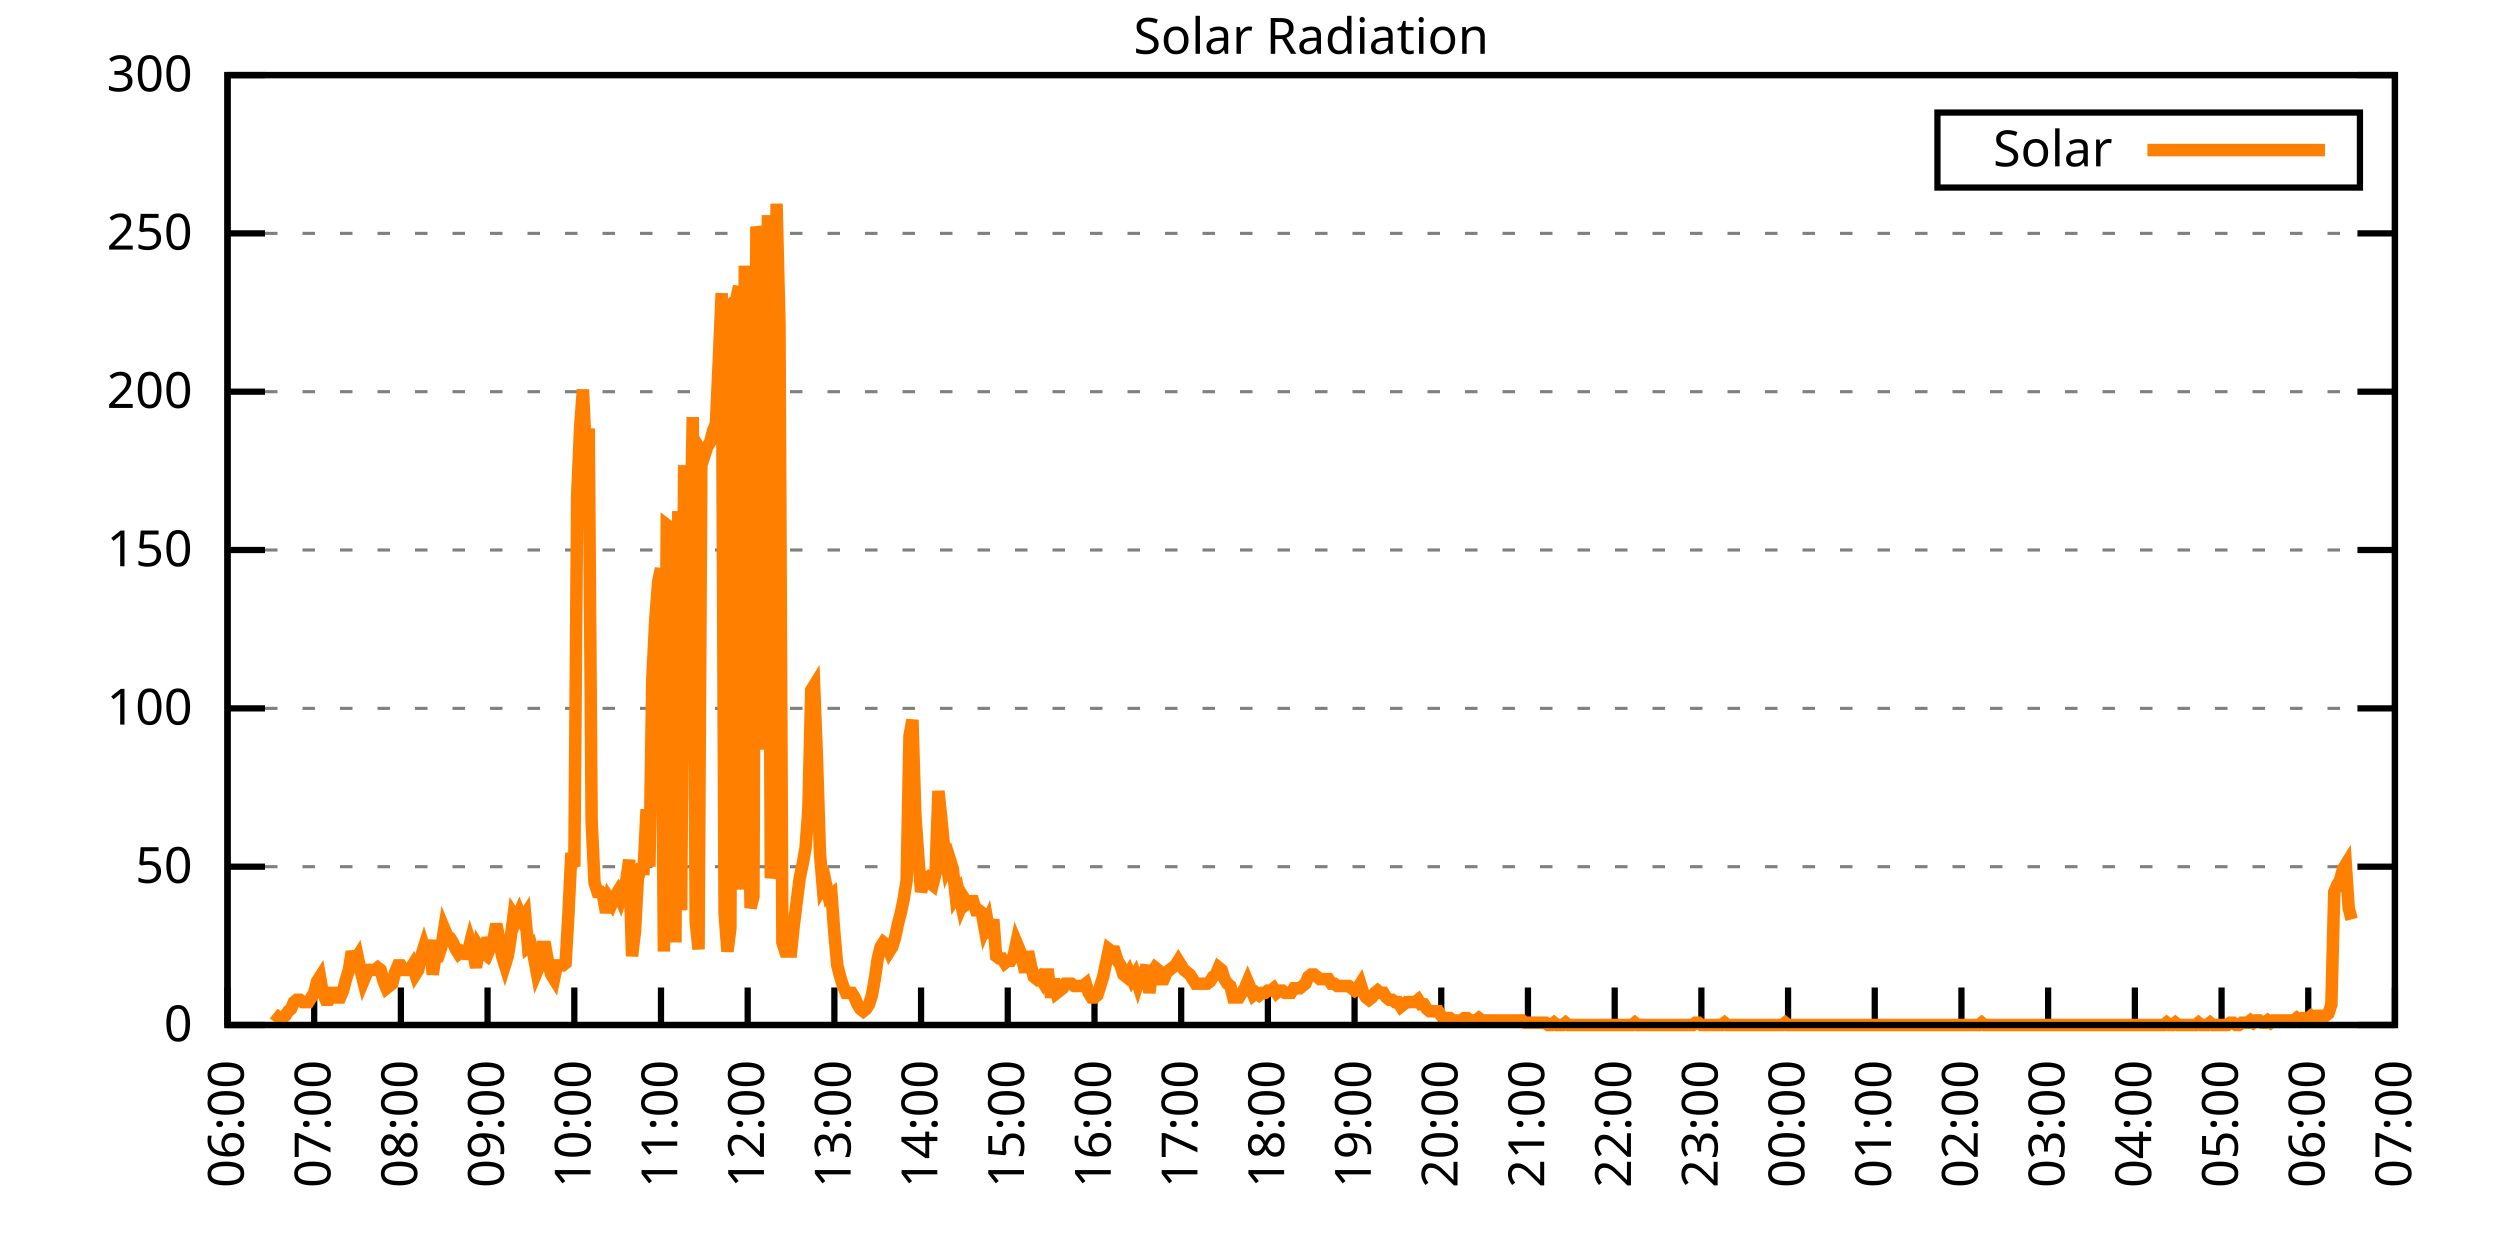
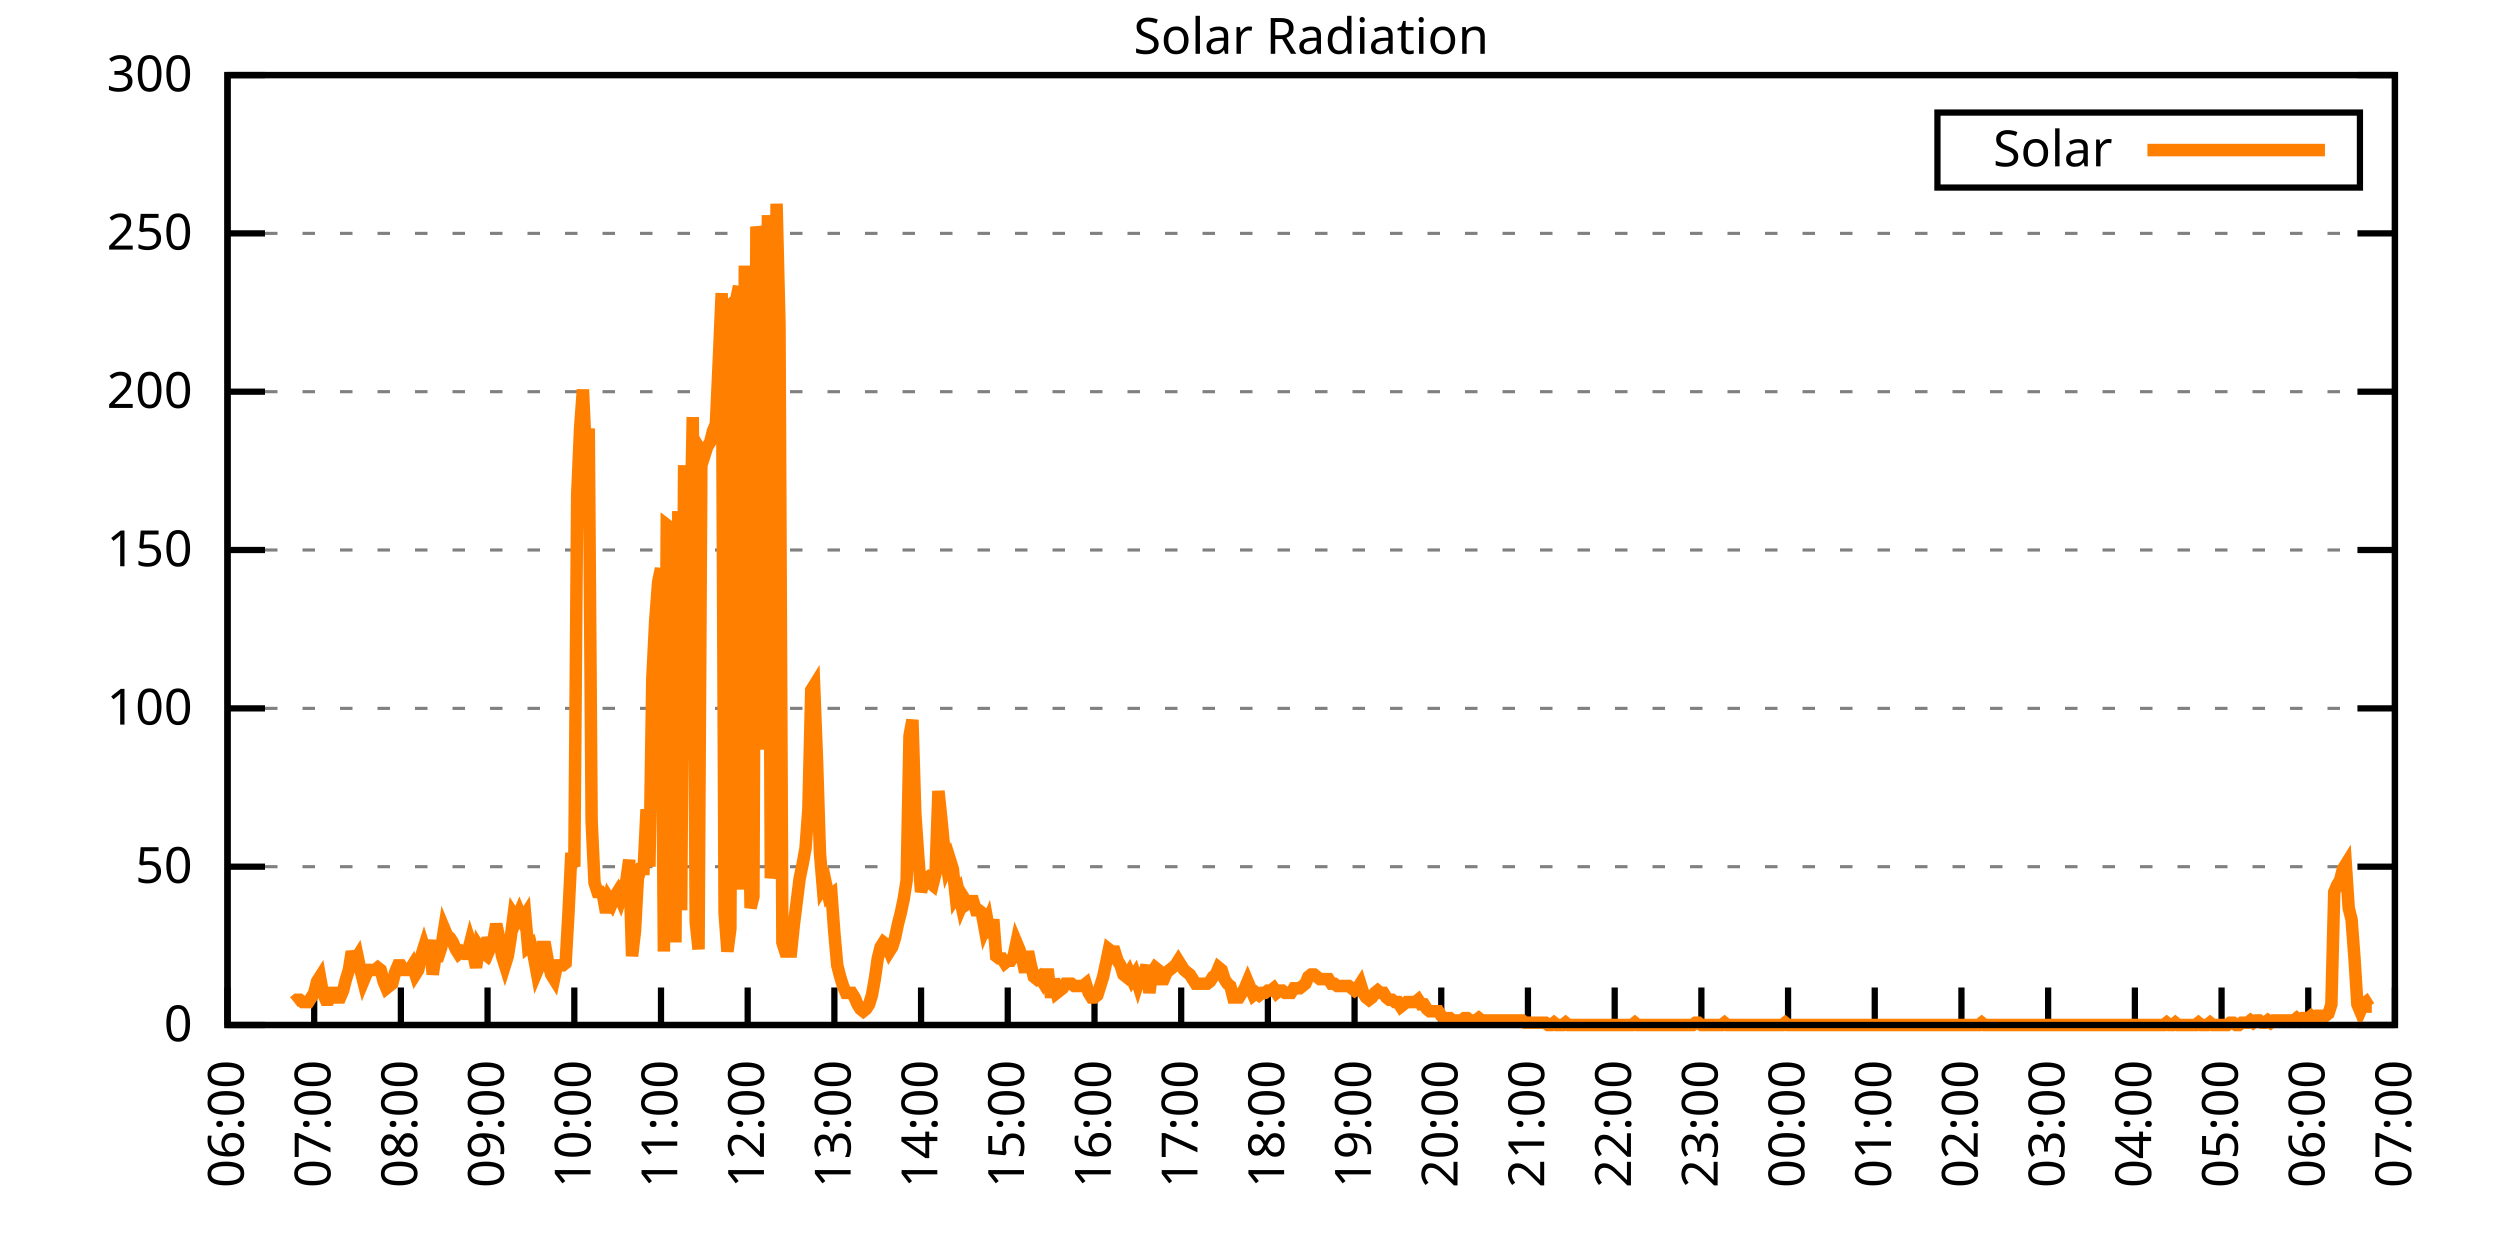
<svg xmlns="http://www.w3.org/2000/svg" xmlns:xlink="http://www.w3.org/1999/xlink" width="400" height="200" viewBox="0 0 400 200">
  <g id="gnuplot_canvas">
    <rect x="0" y="0" width="400" height="200" fill="none" />
    <defs>
      <circle id="gpDot" r="0.5" stroke-width="0.5" stroke="currentColor" />
      <path id="gpPt0" stroke-width="0.333" stroke="currentColor" d="M-1,0 h2 M0,-1 v2" />
      <path id="gpPt1" stroke-width="0.333" stroke="currentColor" d="M-1,-1 L1,1 M1,-1 L-1,1" />
      <path id="gpPt2" stroke-width="0.333" stroke="currentColor" d="M-1,0 L1,0 M0,-1 L0,1 M-1,-1 L1,1 M-1,1 L1,-1" />
      <rect id="gpPt3" stroke-width="0.333" stroke="currentColor" x="-1" y="-1" width="2" height="2" />
      <rect id="gpPt4" stroke-width="0.333" stroke="currentColor" fill="currentColor" x="-1" y="-1" width="2" height="2" />
      <circle id="gpPt5" stroke-width="0.333" stroke="currentColor" cx="0" cy="0" r="1" />
      <use xlink:href="#gpPt5" id="gpPt6" fill="currentColor" stroke="none" />
      <path id="gpPt7" stroke-width="0.333" stroke="currentColor" d="M0,-1.33 L-1.33,0.67 L1.33,0.67 z" />
      <use xlink:href="#gpPt7" id="gpPt8" fill="currentColor" stroke="none" />
      <use xlink:href="#gpPt7" id="gpPt9" stroke="currentColor" transform="rotate(180)" />
      <use xlink:href="#gpPt9" id="gpPt10" fill="currentColor" stroke="none" />
      <use xlink:href="#gpPt3" id="gpPt11" stroke="currentColor" transform="rotate(45)" />
      <use xlink:href="#gpPt11" id="gpPt12" fill="currentColor" stroke="none" />
      <path id="gpPt13" stroke-width="0.333" stroke="currentColor" d="M0,1.330 L1.265,0.411 L0.782,-1.067 L-0.782,-1.076 L-1.265,0.411 z" />
      <use xlink:href="#gpPt13" id="gpPt14" fill="currentColor" stroke="none" />
      <filter id="textbox" filterUnits="objectBoundingBox" x="0" y="0" height="1" width="1">
        <feFlood flood-color="white" flood-opacity="1" result="bgnd" />
        <feComposite in="SourceGraphic" in2="bgnd" operator="atop" />
      </filter>
      <filter id="greybox" filterUnits="objectBoundingBox" x="0" y="0" height="1" width="1">
        <feFlood flood-color="lightgrey" flood-opacity="1" result="grey" />
        <feComposite in="SourceGraphic" in2="grey" operator="atop" />
      </filter>
    </defs>
    <g fill="none" color="white" stroke="currentColor" stroke-width="1.00" stroke-linecap="butt" stroke-linejoin="miter">
</g>
    <g fill="none" color="black" stroke="currentColor" stroke-width="1.00" stroke-linecap="butt" stroke-linejoin="miter">
      <g stroke="none" shape-rendering="crispEdges">
        <polygon fill="rgb(255, 255, 255)" points="36.40,164.00 383.18,164.00 383.18,12.02 36.40,12.02 " />
      </g>
    </g>
    <g fill="none" color="black" stroke="currentColor" stroke-width="1.00" stroke-linecap="butt" stroke-linejoin="miter">
</g>
    <g fill="none" color="black" stroke="black" stroke-width="0.50" stroke-linecap="butt" stroke-linejoin="miter">
</g>
    <g fill="none" color="gray" stroke="currentColor" stroke-width="0.50" stroke-linecap="butt" stroke-linejoin="miter">
      <path stroke="gray" stroke-dasharray="2,4" class="gridline" d="M36.40,164.00 L383.19,164.00  " />
    </g>
    <g fill="none" color="gray" stroke="gray" stroke-width="1.00" stroke-linecap="butt" stroke-linejoin="miter">
</g>
    <g fill="none" color="black" stroke="currentColor" stroke-width="1.00" stroke-linecap="butt" stroke-linejoin="miter">
      <path stroke="black" d="M36.40,164.00 L42.40,164.00 M383.19,164.00 L377.19,164.00  " />
      <g transform="translate(30.80,166.60)" stroke="none" fill="black" font-family="Sans" font-size="8.00" text-anchor="end">
        <text>
          <tspan font-family="Sans"> 0</tspan>
        </text>
      </g>
    </g>
    <g fill="none" color="black" stroke="currentColor" stroke-width="1.00" stroke-linecap="butt" stroke-linejoin="miter">
</g>
    <g fill="none" color="black" stroke="black" stroke-width="0.50" stroke-linecap="butt" stroke-linejoin="miter">
</g>
    <g fill="none" color="gray" stroke="currentColor" stroke-width="0.50" stroke-linecap="butt" stroke-linejoin="miter">
      <path stroke="gray" stroke-dasharray="2,4" class="gridline" d="M36.40,138.67 L383.19,138.67  " />
    </g>
    <g fill="none" color="gray" stroke="gray" stroke-width="1.00" stroke-linecap="butt" stroke-linejoin="miter">
</g>
    <g fill="none" color="black" stroke="currentColor" stroke-width="1.00" stroke-linecap="butt" stroke-linejoin="miter">
      <path stroke="black" d="M36.40,138.67 L42.40,138.67 M383.19,138.67 L377.19,138.67  " />
      <g transform="translate(30.80,141.27)" stroke="none" fill="black" font-family="Sans" font-size="8.00" text-anchor="end">
        <text>
          <tspan font-family="Sans"> 50</tspan>
        </text>
      </g>
    </g>
    <g fill="none" color="black" stroke="currentColor" stroke-width="1.00" stroke-linecap="butt" stroke-linejoin="miter">
</g>
    <g fill="none" color="black" stroke="black" stroke-width="0.50" stroke-linecap="butt" stroke-linejoin="miter">
</g>
    <g fill="none" color="gray" stroke="currentColor" stroke-width="0.50" stroke-linecap="butt" stroke-linejoin="miter">
      <path stroke="gray" stroke-dasharray="2,4" class="gridline" d="M36.40,113.34 L383.19,113.34  " />
    </g>
    <g fill="none" color="gray" stroke="gray" stroke-width="1.00" stroke-linecap="butt" stroke-linejoin="miter">
</g>
    <g fill="none" color="black" stroke="currentColor" stroke-width="1.00" stroke-linecap="butt" stroke-linejoin="miter">
      <path stroke="black" d="M36.40,113.34 L42.40,113.34 M383.19,113.34 L377.19,113.34  " />
      <g transform="translate(30.80,115.94)" stroke="none" fill="black" font-family="Sans" font-size="8.00" text-anchor="end">
        <text>
          <tspan font-family="Sans"> 100</tspan>
        </text>
      </g>
    </g>
    <g fill="none" color="black" stroke="currentColor" stroke-width="1.00" stroke-linecap="butt" stroke-linejoin="miter">
</g>
    <g fill="none" color="black" stroke="black" stroke-width="0.50" stroke-linecap="butt" stroke-linejoin="miter">
</g>
    <g fill="none" color="gray" stroke="currentColor" stroke-width="0.50" stroke-linecap="butt" stroke-linejoin="miter">
      <path stroke="gray" stroke-dasharray="2,4" class="gridline" d="M36.40,88.00 L383.19,88.00  " />
    </g>
    <g fill="none" color="gray" stroke="gray" stroke-width="1.00" stroke-linecap="butt" stroke-linejoin="miter">
</g>
    <g fill="none" color="black" stroke="currentColor" stroke-width="1.00" stroke-linecap="butt" stroke-linejoin="miter">
      <path stroke="black" d="M36.40,88.00 L42.40,88.00 M383.19,88.00 L377.19,88.00  " />
      <g transform="translate(30.80,90.60)" stroke="none" fill="black" font-family="Sans" font-size="8.00" text-anchor="end">
        <text>
          <tspan font-family="Sans"> 150</tspan>
        </text>
      </g>
    </g>
    <g fill="none" color="black" stroke="currentColor" stroke-width="1.00" stroke-linecap="butt" stroke-linejoin="miter">
</g>
    <g fill="none" color="black" stroke="black" stroke-width="0.50" stroke-linecap="butt" stroke-linejoin="miter">
</g>
    <g fill="none" color="gray" stroke="currentColor" stroke-width="0.50" stroke-linecap="butt" stroke-linejoin="miter">
      <path stroke="gray" stroke-dasharray="2,4" class="gridline" d="M36.40,62.67 L383.19,62.67  " />
    </g>
    <g fill="none" color="gray" stroke="gray" stroke-width="1.00" stroke-linecap="butt" stroke-linejoin="miter">
</g>
    <g fill="none" color="black" stroke="currentColor" stroke-width="1.00" stroke-linecap="butt" stroke-linejoin="miter">
      <path stroke="black" d="M36.40,62.67 L42.40,62.67 M383.19,62.67 L377.19,62.67  " />
      <g transform="translate(30.80,65.27)" stroke="none" fill="black" font-family="Sans" font-size="8.00" text-anchor="end">
        <text>
          <tspan font-family="Sans"> 200</tspan>
        </text>
      </g>
    </g>
    <g fill="none" color="black" stroke="currentColor" stroke-width="1.00" stroke-linecap="butt" stroke-linejoin="miter">
</g>
    <g fill="none" color="black" stroke="black" stroke-width="0.50" stroke-linecap="butt" stroke-linejoin="miter">
</g>
    <g fill="none" color="gray" stroke="currentColor" stroke-width="0.50" stroke-linecap="butt" stroke-linejoin="miter">
      <path stroke="gray" stroke-dasharray="2,4" class="gridline" d="M36.40,37.34 L383.19,37.34  " />
    </g>
    <g fill="none" color="gray" stroke="gray" stroke-width="1.00" stroke-linecap="butt" stroke-linejoin="miter">
</g>
    <g fill="none" color="black" stroke="currentColor" stroke-width="1.00" stroke-linecap="butt" stroke-linejoin="miter">
      <path stroke="black" d="M36.40,37.34 L42.40,37.34 M383.19,37.34 L377.19,37.34  " />
      <g transform="translate(30.80,39.94)" stroke="none" fill="black" font-family="Sans" font-size="8.00" text-anchor="end">
        <text>
          <tspan font-family="Sans"> 250</tspan>
        </text>
      </g>
    </g>
    <g fill="none" color="black" stroke="currentColor" stroke-width="1.00" stroke-linecap="butt" stroke-linejoin="miter">
</g>
    <g fill="none" color="black" stroke="black" stroke-width="0.50" stroke-linecap="butt" stroke-linejoin="miter">
</g>
    <g fill="none" color="gray" stroke="currentColor" stroke-width="0.50" stroke-linecap="butt" stroke-linejoin="miter">
      <path stroke="gray" stroke-dasharray="2,4" class="gridline" d="M36.40,12.01 L383.19,12.01  " />
    </g>
    <g fill="none" color="gray" stroke="gray" stroke-width="1.00" stroke-linecap="butt" stroke-linejoin="miter">
</g>
    <g fill="none" color="black" stroke="currentColor" stroke-width="1.00" stroke-linecap="butt" stroke-linejoin="miter">
      <path stroke="black" d="M36.40,12.01 L42.40,12.01 M383.19,12.01 L377.19,12.01  " />
      <g transform="translate(30.80,14.61)" stroke="none" fill="black" font-family="Sans" font-size="8.00" text-anchor="end">
        <text>
          <tspan font-family="Sans"> 300</tspan>
        </text>
      </g>
    </g>
    <g fill="none" color="black" stroke="currentColor" stroke-width="1.00" stroke-linecap="butt" stroke-linejoin="miter">
      <path stroke="black" d="M36.40,164.00 L36.40,158.00  " />
      <g transform="translate(39.00,169.60) rotate(270.00)" stroke="none" fill="black" font-family="Sans" font-size="8.00" text-anchor="end">
        <text>
          <tspan font-family="Sans">06:00</tspan>
        </text>
      </g>
    </g>
    <g fill="none" color="black" stroke="currentColor" stroke-width="1.00" stroke-linecap="butt" stroke-linejoin="miter">
      <path stroke="black" d="M50.27,164.00 L50.27,158.00  " />
      <g transform="translate(52.87,169.60) rotate(270.00)" stroke="none" fill="black" font-family="Sans" font-size="8.00" text-anchor="end">
        <text>
          <tspan font-family="Sans">07:00</tspan>
        </text>
      </g>
    </g>
    <g fill="none" color="black" stroke="currentColor" stroke-width="1.00" stroke-linecap="butt" stroke-linejoin="miter">
      <path stroke="black" d="M64.14,164.00 L64.14,158.00  " />
      <g transform="translate(66.74,169.60) rotate(270.00)" stroke="none" fill="black" font-family="Sans" font-size="8.00" text-anchor="end">
        <text>
          <tspan font-family="Sans">08:00</tspan>
        </text>
      </g>
    </g>
    <g fill="none" color="black" stroke="currentColor" stroke-width="1.00" stroke-linecap="butt" stroke-linejoin="miter">
      <path stroke="black" d="M78.01,164.00 L78.01,158.00  " />
      <g transform="translate(80.61,169.60) rotate(270.00)" stroke="none" fill="black" font-family="Sans" font-size="8.00" text-anchor="end">
        <text>
          <tspan font-family="Sans">09:00</tspan>
        </text>
      </g>
    </g>
    <g fill="none" color="black" stroke="currentColor" stroke-width="1.00" stroke-linecap="butt" stroke-linejoin="miter">
      <path stroke="black" d="M91.89,164.00 L91.89,158.00  " />
      <g transform="translate(94.49,169.60) rotate(270.00)" stroke="none" fill="black" font-family="Sans" font-size="8.00" text-anchor="end">
        <text>
          <tspan font-family="Sans">10:00</tspan>
        </text>
      </g>
    </g>
    <g fill="none" color="black" stroke="currentColor" stroke-width="1.00" stroke-linecap="butt" stroke-linejoin="miter">
      <path stroke="black" d="M105.76,164.00 L105.76,158.00  " />
      <g transform="translate(108.36,169.60) rotate(270.00)" stroke="none" fill="black" font-family="Sans" font-size="8.00" text-anchor="end">
        <text>
          <tspan font-family="Sans">11:00</tspan>
        </text>
      </g>
    </g>
    <g fill="none" color="black" stroke="currentColor" stroke-width="1.00" stroke-linecap="butt" stroke-linejoin="miter">
      <path stroke="black" d="M119.63,164.00 L119.63,158.00  " />
      <g transform="translate(122.23,169.60) rotate(270.00)" stroke="none" fill="black" font-family="Sans" font-size="8.00" text-anchor="end">
        <text>
          <tspan font-family="Sans">12:00</tspan>
        </text>
      </g>
    </g>
    <g fill="none" color="black" stroke="currentColor" stroke-width="1.00" stroke-linecap="butt" stroke-linejoin="miter">
      <path stroke="black" d="M133.50,164.00 L133.50,158.00  " />
      <g transform="translate(136.10,169.60) rotate(270.00)" stroke="none" fill="black" font-family="Sans" font-size="8.00" text-anchor="end">
        <text>
          <tspan font-family="Sans">13:00</tspan>
        </text>
      </g>
    </g>
    <g fill="none" color="black" stroke="currentColor" stroke-width="1.00" stroke-linecap="butt" stroke-linejoin="miter">
      <path stroke="black" d="M147.37,164.00 L147.37,158.00  " />
      <g transform="translate(149.97,169.60) rotate(270.00)" stroke="none" fill="black" font-family="Sans" font-size="8.00" text-anchor="end">
        <text>
          <tspan font-family="Sans">14:00</tspan>
        </text>
      </g>
    </g>
    <g fill="none" color="black" stroke="currentColor" stroke-width="1.00" stroke-linecap="butt" stroke-linejoin="miter">
      <path stroke="black" d="M161.24,164.00 L161.24,158.00  " />
      <g transform="translate(163.84,169.60) rotate(270.00)" stroke="none" fill="black" font-family="Sans" font-size="8.00" text-anchor="end">
        <text>
          <tspan font-family="Sans">15:00</tspan>
        </text>
      </g>
    </g>
    <g fill="none" color="black" stroke="currentColor" stroke-width="1.00" stroke-linecap="butt" stroke-linejoin="miter">
      <path stroke="black" d="M175.12,164.00 L175.12,158.00  " />
      <g transform="translate(177.72,169.60) rotate(270.00)" stroke="none" fill="black" font-family="Sans" font-size="8.00" text-anchor="end">
        <text>
          <tspan font-family="Sans">16:00</tspan>
        </text>
      </g>
    </g>
    <g fill="none" color="black" stroke="currentColor" stroke-width="1.00" stroke-linecap="butt" stroke-linejoin="miter">
      <path stroke="black" d="M188.99,164.00 L188.99,158.00  " />
      <g transform="translate(191.59,169.60) rotate(270.00)" stroke="none" fill="black" font-family="Sans" font-size="8.00" text-anchor="end">
        <text>
          <tspan font-family="Sans">17:00</tspan>
        </text>
      </g>
    </g>
    <g fill="none" color="black" stroke="currentColor" stroke-width="1.00" stroke-linecap="butt" stroke-linejoin="miter">
      <path stroke="black" d="M202.86,164.00 L202.86,158.00  " />
      <g transform="translate(205.46,169.60) rotate(270.00)" stroke="none" fill="black" font-family="Sans" font-size="8.00" text-anchor="end">
        <text>
          <tspan font-family="Sans">18:00</tspan>
        </text>
      </g>
    </g>
    <g fill="none" color="black" stroke="currentColor" stroke-width="1.00" stroke-linecap="butt" stroke-linejoin="miter">
      <path stroke="black" d="M216.73,164.00 L216.73,158.00  " />
      <g transform="translate(219.33,169.60) rotate(270.00)" stroke="none" fill="black" font-family="Sans" font-size="8.00" text-anchor="end">
        <text>
          <tspan font-family="Sans">19:00</tspan>
        </text>
      </g>
    </g>
    <g fill="none" color="black" stroke="currentColor" stroke-width="1.00" stroke-linecap="butt" stroke-linejoin="miter">
      <path stroke="black" d="M230.60,164.00 L230.60,158.00  " />
      <g transform="translate(233.20,169.60) rotate(270.00)" stroke="none" fill="black" font-family="Sans" font-size="8.00" text-anchor="end">
        <text>
          <tspan font-family="Sans">20:00</tspan>
        </text>
      </g>
    </g>
    <g fill="none" color="black" stroke="currentColor" stroke-width="1.00" stroke-linecap="butt" stroke-linejoin="miter">
      <path stroke="black" d="M244.47,164.00 L244.47,158.00  " />
      <g transform="translate(247.07,169.60) rotate(270.00)" stroke="none" fill="black" font-family="Sans" font-size="8.00" text-anchor="end">
        <text>
          <tspan font-family="Sans">21:00</tspan>
        </text>
      </g>
    </g>
    <g fill="none" color="black" stroke="currentColor" stroke-width="1.00" stroke-linecap="butt" stroke-linejoin="miter">
      <path stroke="black" d="M258.35,164.00 L258.35,158.00  " />
      <g transform="translate(260.95,169.60) rotate(270.00)" stroke="none" fill="black" font-family="Sans" font-size="8.00" text-anchor="end">
        <text>
          <tspan font-family="Sans">22:00</tspan>
        </text>
      </g>
    </g>
    <g fill="none" color="black" stroke="currentColor" stroke-width="1.00" stroke-linecap="butt" stroke-linejoin="miter">
      <path stroke="black" d="M272.22,164.00 L272.22,158.00  " />
      <g transform="translate(274.82,169.60) rotate(270.00)" stroke="none" fill="black" font-family="Sans" font-size="8.00" text-anchor="end">
        <text>
          <tspan font-family="Sans">23:00</tspan>
        </text>
      </g>
    </g>
    <g fill="none" color="black" stroke="currentColor" stroke-width="1.00" stroke-linecap="butt" stroke-linejoin="miter">
      <path stroke="black" d="M286.09,164.00 L286.09,158.00  " />
      <g transform="translate(288.69,169.60) rotate(270.00)" stroke="none" fill="black" font-family="Sans" font-size="8.00" text-anchor="end">
        <text>
          <tspan font-family="Sans">00:00</tspan>
        </text>
      </g>
    </g>
    <g fill="none" color="black" stroke="currentColor" stroke-width="1.00" stroke-linecap="butt" stroke-linejoin="miter">
      <path stroke="black" d="M299.96,164.00 L299.96,158.00  " />
      <g transform="translate(302.56,169.60) rotate(270.00)" stroke="none" fill="black" font-family="Sans" font-size="8.00" text-anchor="end">
        <text>
          <tspan font-family="Sans">01:00</tspan>
        </text>
      </g>
    </g>
    <g fill="none" color="black" stroke="currentColor" stroke-width="1.00" stroke-linecap="butt" stroke-linejoin="miter">
      <path stroke="black" d="M313.83,164.00 L313.83,158.00  " />
      <g transform="translate(316.43,169.60) rotate(270.00)" stroke="none" fill="black" font-family="Sans" font-size="8.00" text-anchor="end">
        <text>
          <tspan font-family="Sans">02:00</tspan>
        </text>
      </g>
    </g>
    <g fill="none" color="black" stroke="currentColor" stroke-width="1.00" stroke-linecap="butt" stroke-linejoin="miter">
      <path stroke="black" d="M327.70,164.00 L327.70,158.00  " />
      <g transform="translate(330.30,169.60) rotate(270.00)" stroke="none" fill="black" font-family="Sans" font-size="8.00" text-anchor="end">
        <text>
          <tspan font-family="Sans">03:00</tspan>
        </text>
      </g>
    </g>
    <g fill="none" color="black" stroke="currentColor" stroke-width="1.00" stroke-linecap="butt" stroke-linejoin="miter">
      <path stroke="black" d="M341.58,164.00 L341.58,158.00  " />
      <g transform="translate(344.18,169.60) rotate(270.00)" stroke="none" fill="black" font-family="Sans" font-size="8.00" text-anchor="end">
        <text>
          <tspan font-family="Sans">04:00</tspan>
        </text>
      </g>
    </g>
    <g fill="none" color="black" stroke="currentColor" stroke-width="1.00" stroke-linecap="butt" stroke-linejoin="miter">
      <path stroke="black" d="M355.45,164.00 L355.45,158.00  " />
      <g transform="translate(358.05,169.60) rotate(270.00)" stroke="none" fill="black" font-family="Sans" font-size="8.00" text-anchor="end">
        <text>
          <tspan font-family="Sans">05:00</tspan>
        </text>
      </g>
    </g>
    <g fill="none" color="black" stroke="currentColor" stroke-width="1.00" stroke-linecap="butt" stroke-linejoin="miter">
      <path stroke="black" d="M369.32,164.00 L369.32,158.00  " />
      <g transform="translate(371.92,169.60) rotate(270.00)" stroke="none" fill="black" font-family="Sans" font-size="8.00" text-anchor="end">
        <text>
          <tspan font-family="Sans">06:00</tspan>
        </text>
      </g>
    </g>
    <g fill="none" color="black" stroke="currentColor" stroke-width="1.00" stroke-linecap="butt" stroke-linejoin="miter">
      <path stroke="black" d="M383.19,164.00 L383.19,158.00  " />
      <g transform="translate(385.79,169.60) rotate(270.00)" stroke="none" fill="black" font-family="Sans" font-size="8.00" text-anchor="end">
        <text>
          <tspan font-family="Sans">07:00</tspan>
        </text>
      </g>
    </g>
    <g fill="none" color="black" stroke="currentColor" stroke-width="1.00" stroke-linecap="butt" stroke-linejoin="miter">
</g>
    <g fill="none" color="black" stroke="currentColor" stroke-width="1.00" stroke-linecap="butt" stroke-linejoin="miter">
      <path stroke="black" d="M36.40,12.01 L36.40,164.00 L383.19,164.00 L383.19,12.01 L36.40,12.01 Z  " />
    </g>
    <g fill="none" color="black" stroke="currentColor" stroke-width="1.00" stroke-linecap="butt" stroke-linejoin="miter">
</g>
    <g fill="none" color="black" stroke="currentColor" stroke-width="1.00" stroke-linecap="butt" stroke-linejoin="miter">
      <path stroke="black" d="M309.99,30.01 L309.99,18.01 L377.59,18.01 L377.59,30.01 L309.99,30.01 Z  " />
    </g>
    <g id="Solar_Radiation_plot_1">
      <g fill="none" color="white" stroke="black" stroke-width="2.00" stroke-linecap="butt" stroke-linejoin="miter">
</g>
      <g fill="none" color="black" stroke="currentColor" stroke-width="2.00" stroke-linecap="butt" stroke-linejoin="miter">
        <g transform="translate(337.99,26.61)" stroke="none" fill="black" font-family="Sans" font-size="8.00" text-anchor="end">
          <text>
            <tspan font-family="Sans">Solar</tspan>
          </text>
        </g>
      </g>
      <g fill="none" color="black" stroke="currentColor" stroke-width="2.00" stroke-linecap="butt" stroke-linejoin="miter">
-         <path stroke="rgb(255, 127,   0)" d="M343.59,24.01 L371.99,24.01 M43.80,162.16 L44.26,162.53 L44.72,162.90 L45.19,162.90 L45.65,162.53 L46.11,161.80   L46.57,161.43 L47.03,160.33 L47.50,159.96 L47.96,159.96 L48.42,160.33 L48.88,160.33 L49.35,160.33 L49.81,159.60   L50.27,158.86 L50.73,157.03 L51.20,156.29 L51.66,158.86 L52.12,159.96 L52.58,159.96 L53.05,158.86 L53.51,158.86   L53.97,159.60 L54.43,159.60 L54.90,158.49 L55.36,156.66 L55.82,155.19 L56.28,152.25 L56.75,153.72 L57.21,152.99   L57.67,155.19 L58.13,157.03 L58.59,155.92 L59.06,155.19 L59.52,155.19 L59.98,155.19 L60.44,154.82 L60.91,155.19   L61.37,157.03 L61.83,158.13 L62.29,157.76 L62.76,157.39 L63.22,155.56 L63.68,154.46 L64.14,154.46 L64.61,155.19   L65.07,155.19 L65.53,155.19 L65.99,154.46 L66.46,155.92 L66.92,155.19 L67.38,152.99 L67.84,151.52 L68.30,152.99   L68.77,150.42 L69.23,155.92 L69.69,152.99 L70.15,152.99 L70.62,151.52 L71.08,148.58 L71.54,149.68 L72.00,150.05   L72.47,150.79 L72.93,151.89 L73.39,152.62 L73.85,152.25 L74.32,152.62 L74.78,152.62 L75.24,150.79 L75.70,152.25   L76.17,154.82 L76.63,151.52 L77.09,152.25 L77.55,152.62 L78.01,150.05 L78.48,151.52 L78.94,150.42 L79.40,147.85   L79.86,150.05 L80.33,152.99 L80.79,154.46 L81.25,152.99 L81.71,150.05 L82.18,146.38 L82.64,147.11 L83.10,146.01   L83.56,147.11 L84.03,146.38 L84.49,151.52 L84.95,151.15 L85.41,152.99 L85.88,155.56 L86.34,154.46 L86.80,151.52   L87.26,151.52 L87.72,154.09 L88.19,155.92 L88.65,156.66 L89.11,154.46 L89.57,154.46 L90.04,154.46 L90.50,154.09   L90.96,146.01 L91.42,136.47 L91.89,138.67 L92.35,79.21 L92.81,68.56 L93.27,62.32 L93.74,72.60 L94.20,68.56   L94.66,131.33 L95.12,141.24 L95.59,142.71 L96.05,142.71 L96.51,143.44 L96.97,146.01 L97.44,143.81 L97.90,144.55   L98.36,143.44 L98.82,142.71 L99.28,143.81 L99.75,142.34 L100.21,140.87 L100.67,137.57 L101.13,152.99 L101.60,148.95   L102.06,140.51 L102.52,139.04 L102.98,139.04 L103.45,129.49 L103.91,138.67 L104.37,108.57 L104.83,99.39 L105.30,93.15   L105.76,90.95 L106.22,152.25 L106.68,83.98 L107.15,84.34 L107.61,84.71 L108.07,150.79 L108.53,81.78 L108.99,145.65   L109.46,74.43 L109.92,121.42 L110.38,91.32 L110.84,66.73 L111.31,147.48 L111.77,151.89 L112.23,72.23 L112.69,72.97   L113.16,71.50 L113.62,70.76 L114.08,68.93 L114.54,67.83 L115.01,57.55 L115.47,46.90 L115.93,146.01 L116.39,152.25   L116.86,148.58 L117.32,48.37 L117.78,48.00 L118.24,45.80 L118.70,142.34 L119.17,42.50 L119.63,113.34 L120.09,145.28   L120.55,143.44 L121.02,36.26 L121.48,38.83 L121.94,119.95 L122.40,75.17 L122.87,34.42 L123.33,140.51 L123.79,137.57   L124.25,32.59 L124.72,52.04 L125.18,150.79 L125.64,152.25 L126.10,152.25 L126.57,152.25 L127.03,147.85 L127.49,144.18   L127.95,140.51 L128.41,138.30 L128.88,135.74 L129.34,129.49 L129.80,110.41 L130.26,109.67 L130.73,121.79 L131.19,136.47   L131.65,141.98 L132.11,141.24 L132.58,143.44 L133.04,143.08 L133.50,149.32 L133.96,154.46 L134.43,156.29 L134.89,157.76   L135.35,158.86 L135.81,158.86 L136.28,158.86 L136.74,159.60 L137.20,160.70 L137.66,161.43 L138.13,161.80 L138.59,161.43   L139.05,160.70 L139.51,159.23 L139.97,156.66 L140.44,153.35 L140.90,151.52 L141.36,150.79 L141.82,151.15 L142.29,152.25   L142.75,151.52 L143.21,150.05 L143.67,147.85 L144.14,146.01 L144.60,143.81 L145.06,140.87 L145.52,117.75 L145.99,115.18   L146.45,130.23 L146.91,136.84 L147.37,142.71 L147.84,140.87 L148.30,140.51 L148.76,141.24 L149.22,141.61 L149.68,139.77   L150.15,126.56 L150.61,130.96 L151.07,135.74 L151.53,138.67 L152.00,137.57 L152.46,139.04 L152.92,143.44 L153.38,142.71   L153.85,144.91 L154.31,143.81 L154.77,144.55 L155.23,144.18 L155.70,144.18 L156.16,145.65 L156.62,145.65 L157.08,146.01   L157.55,148.58 L158.01,147.48 L158.47,150.05 L158.93,147.11 L159.39,152.99 L159.86,153.35 L160.32,153.35 L160.78,154.09   L161.24,153.72 L161.71,153.72 L162.17,152.99 L162.63,150.79 L163.09,151.89 L163.56,153.35 L164.02,155.56 L164.48,152.25   L164.94,154.46 L165.41,156.29 L165.87,156.66 L166.33,156.29 L166.79,157.03 L167.26,155.92 L167.72,155.92 L168.18,159.60   L168.64,156.66 L169.10,158.86 L169.57,158.49 L170.03,158.13 L170.49,157.39 L170.95,157.39 L171.42,157.39 L171.88,157.76   L172.34,157.76 L172.80,157.76 L173.27,157.76 L173.73,157.39 L174.19,158.86 L174.65,159.60 L175.12,159.60 L175.58,159.23   L176.04,157.76 L176.50,156.29 L176.97,154.09 L177.43,151.89 L177.89,152.25 L178.35,152.25 L178.82,153.72 L179.28,154.46   L179.74,155.92 L180.20,156.29 L180.66,155.56 L181.13,156.66 L181.59,155.92 L182.05,157.39 L182.51,155.92 L182.98,155.92   L183.44,154.46 L183.90,158.86 L184.36,155.56 L184.83,154.82 L185.29,155.19 L185.75,156.66 L186.21,156.66 L186.68,155.56   L187.14,155.19 L187.60,154.82 L188.06,154.46 L188.53,153.72 L188.99,154.46 L189.45,155.19 L189.91,155.56 L190.37,155.92   L190.84,156.66 L191.30,157.39 L191.76,157.39 L192.22,157.39 L192.69,157.39 L193.15,157.39 L193.61,157.03 L194.07,156.29   L194.54,155.92 L195.00,154.82 L195.46,155.19 L195.92,156.66 L196.39,157.39 L196.85,157.76 L197.31,159.60 L197.77,159.60   L198.24,159.60 L198.70,158.86 L199.16,158.13 L199.62,157.03 L200.08,158.13 L200.55,159.23 L201.01,158.86 L201.47,159.23   L201.93,158.86 L202.40,158.86 L202.86,158.49 L203.32,158.49 L203.78,158.13 L204.25,158.86 L204.71,158.49 L205.17,158.49   L205.63,158.86 L206.10,158.86 L206.56,158.86 L207.02,158.13 L207.48,158.13 L207.95,158.13 L208.41,157.76 L208.87,157.39   L209.33,156.29 L209.80,155.92 L210.26,155.92 L210.72,156.29 L211.18,156.66 L211.64,156.66 L212.11,156.66 L212.57,156.66   L213.03,157.39 L213.49,157.39 L213.96,157.76 L214.42,157.76 L214.88,157.76 L215.34,157.76 L215.81,157.76 L216.27,158.13   L216.73,158.49 L217.19,158.13 L217.66,157.39 L218.12,158.86 L218.58,159.60 L219.04,159.96 L219.51,159.60 L219.97,158.86   L220.43,158.49 L220.89,158.86 L221.35,158.86 L221.82,159.60 L222.28,159.96 L222.74,159.96 L223.20,160.33 L223.67,160.33   L224.13,161.06 L224.59,160.70 L225.05,160.33 L225.52,160.33 L225.98,160.33 L226.44,160.33 L226.90,159.96 L227.37,160.70   L227.83,160.70 L228.29,161.43 L228.75,161.80 L229.22,161.80 L229.68,161.80 L230.14,161.80 L230.60,162.53 L231.06,162.90   L231.53,162.90 L231.99,162.90 L232.45,163.27 L232.91,163.27 L233.38,163.27 L233.84,163.27 L234.30,162.90 L234.76,162.90   L235.23,163.27 L235.69,163.27 L236.15,163.27 L236.61,162.90 L237.08,163.27 L237.54,163.27 L238.00,163.27 L238.46,163.27   L238.93,163.27 L239.39,163.27 L239.85,163.27 L240.31,163.27 L240.77,163.27 L241.24,163.27 L241.70,163.27 L242.16,163.27   L242.62,163.27 L243.09,163.27 L243.55,163.27 L244.01,163.63 L244.47,163.63 L244.94,163.63 L245.40,163.63 L245.86,163.63   L246.32,163.63 L246.79,163.63 L247.25,163.63 L247.71,164.00 L248.17,164.00 L248.64,163.63 L249.10,164.00 L249.56,164.00   L250.02,164.00 L250.49,163.63 L250.95,164.00 L251.41,164.00 L251.87,164.00 L252.33,164.00 L252.80,164.00 L253.26,164.00   L253.72,164.00 L254.18,164.00 L254.65,164.00 L255.11,164.00 L255.57,164.00 L256.03,164.00 L256.50,164.00 L256.96,164.00   L257.42,164.00 L257.88,164.00 L258.35,164.00 L258.81,164.00 L259.27,164.00 L259.73,164.00 L260.20,164.00 L260.66,164.00   L261.12,164.00 L261.58,163.63 L262.04,164.00 L262.51,164.00 L262.97,164.00 L263.43,164.00 L263.89,164.00 L264.36,164.00   L264.82,164.00 L265.28,164.00 L265.74,164.00 L266.21,164.00 L266.67,164.00 L267.13,164.00 L267.59,164.00 L268.06,164.00   L268.52,164.00 L268.98,164.00 L269.44,164.00 L269.91,164.00 L270.37,164.00 L270.83,164.00 L271.29,163.63 L271.75,163.63   L272.22,164.00 L272.68,164.00 L273.14,164.00 L273.60,164.00 L274.07,164.00 L274.53,164.00 L274.99,164.00 L275.45,164.00   L275.92,163.63 L276.38,164.00 L276.84,164.00 L277.30,164.00 L277.77,164.00 L278.23,164.00 L278.69,164.00 L279.15,164.00   L279.62,164.00 L280.08,164.00 L280.54,164.00 L281.00,164.00 L281.46,164.00 L281.93,164.00 L282.39,164.00 L282.85,164.00   L283.31,164.00 L283.78,164.00 L284.24,164.00 L284.70,164.00 L285.16,164.00 L285.63,163.63 L286.09,164.00 L286.55,164.00   L287.01,164.00 L287.48,164.00 L287.94,164.00 L288.40,164.00 L288.86,164.00 L289.33,164.00 L289.79,164.00 L290.25,164.00   L290.71,164.00 L291.18,164.00 L291.64,164.00 L292.10,164.00 L292.56,164.00 L293.02,164.00 L293.49,164.00 L293.95,164.00   L294.41,164.00 L294.87,164.00 L295.34,164.00 L295.80,164.00 L296.26,164.00 L296.72,164.00 L297.19,164.00 L297.65,164.00   L298.11,164.00 L298.57,164.00 L299.04,164.00 L299.50,164.00 L299.96,164.00 L300.42,164.00 L300.89,164.00 L301.35,164.00   L301.81,164.00 L302.27,164.00 L302.73,164.00 L303.20,164.00 L303.66,164.00 L304.12,164.00 L304.58,164.00 L305.05,164.00   L305.51,164.00 L305.97,164.00 L306.43,164.00 L306.90,164.00 L307.36,164.00 L307.82,164.00 L308.28,164.00 L308.75,164.00   L309.21,164.00 L309.67,164.00 L310.13,164.00 L310.60,164.00 L311.06,164.00 L311.52,164.00 L311.98,164.00 L312.44,164.00   L312.91,164.00 L313.37,164.00 L313.83,164.00 L314.29,164.00 L314.76,164.00 L315.22,164.00 L315.68,164.00 L316.14,164.00   L316.61,164.00 L317.07,163.63 L317.53,164.00 L317.99,164.00 L318.46,164.00 L318.92,164.00 L319.38,164.00 L319.84,164.00   L320.31,164.00 L320.77,164.00 L321.23,164.00 L321.69,164.00 L322.15,164.00 L322.62,164.00 L323.08,164.00 L323.54,164.00   L324.00,164.00 L324.47,164.00 L324.93,164.00 L325.39,164.00 L325.85,164.00 L326.32,164.00 L326.78,164.00 L327.24,164.00   L327.70,164.00 L328.17,164.00 L328.63,164.00 L329.09,164.00 L329.55,164.00 L330.02,164.00 L330.48,164.00 L330.94,164.00   L331.40,164.00 L331.87,164.00 L332.33,164.00 L332.79,164.00 L333.25,164.00 L333.71,164.00 L334.18,164.00 L334.64,164.00   L335.10,164.00 L335.56,164.00 L336.03,164.00 L336.49,164.00 L336.95,164.00 L337.41,164.00 L337.88,164.00 L338.34,164.00   L338.80,164.00 L339.26,164.00 L339.73,164.00 L340.19,164.00 L340.65,164.00 L341.11,164.00 L341.58,164.00 L342.04,164.00   L342.50,164.00 L342.96,164.00 L343.42,164.00 L343.89,164.00 L344.35,164.00 L344.81,164.00 L345.27,164.00 L345.74,164.00   L346.20,164.00 L346.66,163.63 L347.12,164.00 L347.59,164.00 L348.05,163.63 L348.51,164.00 L348.97,164.00 L349.44,164.00   L349.90,164.00 L350.36,164.00 L350.82,164.00 L351.29,164.00 L351.75,163.63 L352.21,164.00 L352.67,164.00 L353.13,164.00   L353.60,163.63 L354.06,164.00 L354.52,164.00 L354.98,164.00 L355.45,164.00 L355.91,164.00 L356.37,164.00 L356.83,163.63   L357.30,163.63 L357.76,164.00 L358.22,164.00 L358.68,163.63 L359.15,163.63 L359.61,163.63 L360.07,163.27 L360.53,163.63   L361.00,163.27 L361.46,163.27 L361.92,163.63 L362.38,163.63 L362.84,163.27 L363.31,163.63 L363.77,163.27 L364.23,163.27   L364.69,163.27 L365.16,163.27 L365.62,163.27 L366.08,163.27 L366.54,163.27 L367.01,163.27 L367.47,162.90 L367.93,163.27   L368.39,162.90 L368.86,162.90 L369.32,162.90 L369.78,162.53 L370.24,162.90 L370.71,162.53 L371.17,162.53 L371.63,162.53   L372.09,162.53 L372.56,162.16 L373.02,160.70 L373.48,142.71 L373.94,141.61 L374.40,140.87 L374.87,139.04 L375.33,138.30   L375.79,145.28 L376.25,147.11  " />
+         <path stroke="rgb(255, 127,   0)" d="M343.59,24.01 L371.99,24.01 M47.03,160.33 L47.50,159.96 L47.96,159.96 L48.42,160.33 L48.88,160.33 L49.35,160.33   L49.81,159.60 L50.27,158.86 L50.73,157.03 L51.20,156.29 L51.66,158.86 L52.12,159.96 L52.58,159.96 L53.05,158.86   L53.51,158.86 L53.97,159.60 L54.43,159.60 L54.90,158.49 L55.36,156.66 L55.82,155.19 L56.28,152.25 L56.75,153.72   L57.21,152.99 L57.67,155.19 L58.13,157.03 L58.59,155.92 L59.06,155.19 L59.52,155.19 L59.98,155.19 L60.44,154.82   L60.91,155.19 L61.37,157.03 L61.83,158.13 L62.29,157.76 L62.76,157.39 L63.22,155.56 L63.68,154.46 L64.14,154.46   L64.61,155.19 L65.07,155.19 L65.53,155.19 L65.99,154.46 L66.46,155.92 L66.92,155.19 L67.38,152.99 L67.84,151.52   L68.30,152.99 L68.77,150.42 L69.23,155.92 L69.69,152.99 L70.15,152.99 L70.62,151.52 L71.08,148.58 L71.54,149.68   L72.00,150.05 L72.47,150.79 L72.93,151.89 L73.39,152.62 L73.85,152.25 L74.32,152.62 L74.78,152.62 L75.24,150.79   L75.70,152.25 L76.17,154.82 L76.63,151.52 L77.09,152.25 L77.55,152.62 L78.01,150.05 L78.48,151.52 L78.94,150.42   L79.40,147.85 L79.86,150.05 L80.33,152.99 L80.79,154.46 L81.25,152.99 L81.71,150.05 L82.18,146.38 L82.64,147.11   L83.10,146.01 L83.56,147.11 L84.03,146.38 L84.49,151.52 L84.95,151.15 L85.41,152.99 L85.88,155.56 L86.34,154.46   L86.80,151.52 L87.26,151.52 L87.72,154.09 L88.19,155.92 L88.65,156.66 L89.11,154.46 L89.57,154.46 L90.04,154.46   L90.50,154.09 L90.96,146.01 L91.42,136.47 L91.89,138.67 L92.35,79.21 L92.81,68.56 L93.27,62.32 L93.74,72.60   L94.20,68.56 L94.66,131.33 L95.12,141.24 L95.59,142.71 L96.05,142.71 L96.51,143.44 L96.97,146.01 L97.44,143.81   L97.90,144.55 L98.36,143.44 L98.82,142.71 L99.28,143.81 L99.75,142.34 L100.21,140.87 L100.67,137.57 L101.13,152.99   L101.60,148.95 L102.06,140.51 L102.52,139.04 L102.98,139.04 L103.45,129.49 L103.91,138.67 L104.37,108.57 L104.83,99.39   L105.30,93.15 L105.76,90.95 L106.22,152.25 L106.68,83.98 L107.15,84.34 L107.61,84.71 L108.07,150.79 L108.53,81.78   L108.99,145.65 L109.46,74.43 L109.92,121.42 L110.38,91.32 L110.84,66.73 L111.31,147.48 L111.77,151.89 L112.23,72.23   L112.69,72.97 L113.16,71.50 L113.62,70.76 L114.08,68.93 L114.54,67.83 L115.01,57.55 L115.47,46.90 L115.93,146.01   L116.39,152.25 L116.86,148.58 L117.32,48.37 L117.78,48.00 L118.24,45.80 L118.70,142.34 L119.17,42.50 L119.63,113.34   L120.09,145.28 L120.55,143.44 L121.02,36.26 L121.48,38.83 L121.94,119.95 L122.40,75.17 L122.87,34.42 L123.33,140.51   L123.79,137.57 L124.25,32.59 L124.72,52.04 L125.18,150.79 L125.64,152.25 L126.10,152.25 L126.57,152.25 L127.03,147.85   L127.49,144.18 L127.95,140.51 L128.41,138.30 L128.88,135.74 L129.34,129.49 L129.80,110.41 L130.26,109.67 L130.73,121.79   L131.19,136.47 L131.65,141.98 L132.11,141.24 L132.58,143.44 L133.04,143.08 L133.50,149.32 L133.96,154.46 L134.43,156.29   L134.89,157.76 L135.35,158.86 L135.81,158.86 L136.28,158.86 L136.74,159.60 L137.20,160.70 L137.66,161.43 L138.13,161.80   L138.59,161.43 L139.05,160.70 L139.51,159.23 L139.97,156.66 L140.44,153.35 L140.90,151.52 L141.36,150.79 L141.82,151.15   L142.29,152.25 L142.75,151.52 L143.21,150.05 L143.67,147.85 L144.14,146.01 L144.60,143.81 L145.06,140.87 L145.52,117.75   L145.99,115.18 L146.45,130.23 L146.91,136.84 L147.37,142.71 L147.84,140.87 L148.30,140.51 L148.76,141.24 L149.22,141.61   L149.68,139.77 L150.15,126.56 L150.61,130.96 L151.07,135.74 L151.53,138.67 L152.00,137.57 L152.46,139.04 L152.92,143.44   L153.38,142.71 L153.85,144.91 L154.31,143.81 L154.77,144.55 L155.23,144.18 L155.70,144.18 L156.16,145.65 L156.62,145.65   L157.08,146.01 L157.55,148.58 L158.01,147.48 L158.47,150.05 L158.93,147.11 L159.39,152.99 L159.86,153.35 L160.32,153.35   L160.78,154.09 L161.24,153.72 L161.71,153.72 L162.17,152.99 L162.63,150.79 L163.09,151.89 L163.56,153.35 L164.02,155.56   L164.48,152.25 L164.94,154.46 L165.41,156.29 L165.87,156.66 L166.33,156.29 L166.79,157.03 L167.26,155.92 L167.72,155.92   L168.18,159.60 L168.64,156.66 L169.10,158.86 L169.57,158.49 L170.03,158.13 L170.49,157.39 L170.95,157.39 L171.42,157.39   L171.88,157.76 L172.34,157.76 L172.80,157.76 L173.27,157.76 L173.73,157.39 L174.19,158.86 L174.65,159.60 L175.12,159.60   L175.58,159.23 L176.04,157.76 L176.50,156.29 L176.97,154.09 L177.43,151.89 L177.89,152.25 L178.35,152.25 L178.82,153.72   L179.28,154.46 L179.74,155.92 L180.20,156.29 L180.66,155.56 L181.13,156.66 L181.59,155.92 L182.05,157.39 L182.51,155.92   L182.98,155.92 L183.44,154.46 L183.90,158.86 L184.36,155.56 L184.83,154.82 L185.29,155.19 L185.75,156.66 L186.21,156.66   L186.68,155.56 L187.14,155.19 L187.60,154.82 L188.06,154.46 L188.53,153.72 L188.99,154.46 L189.45,155.19 L189.91,155.56   L190.37,155.92 L190.84,156.66 L191.30,157.39 L191.76,157.39 L192.22,157.39 L192.69,157.39 L193.15,157.39 L193.61,157.03   L194.07,156.29 L194.54,155.92 L195.00,154.82 L195.46,155.19 L195.92,156.66 L196.39,157.39 L196.85,157.76 L197.31,159.60   L197.77,159.60 L198.24,159.60 L198.70,158.86 L199.16,158.13 L199.62,157.03 L200.08,158.13 L200.55,159.23 L201.01,158.86   L201.47,159.23 L201.93,158.86 L202.40,158.86 L202.86,158.49 L203.32,158.49 L203.78,158.13 L204.25,158.86 L204.71,158.49   L205.17,158.49 L205.63,158.86 L206.10,158.86 L206.56,158.86 L207.02,158.13 L207.48,158.13 L207.95,158.13 L208.41,157.76   L208.87,157.39 L209.33,156.29 L209.80,155.92 L210.26,155.92 L210.72,156.29 L211.18,156.66 L211.64,156.66 L212.11,156.66   L212.57,156.66 L213.03,157.39 L213.49,157.39 L213.96,157.76 L214.42,157.76 L214.88,157.76 L215.34,157.76 L215.81,157.76   L216.27,158.13 L216.73,158.49 L217.19,158.13 L217.66,157.39 L218.12,158.86 L218.58,159.60 L219.04,159.96 L219.51,159.60   L219.97,158.86 L220.43,158.49 L220.89,158.86 L221.35,158.86 L221.82,159.60 L222.28,159.96 L222.74,159.96 L223.20,160.33   L223.67,160.33 L224.13,161.06 L224.59,160.70 L225.05,160.33 L225.52,160.33 L225.98,160.33 L226.44,160.33 L226.90,159.96   L227.37,160.70 L227.83,160.70 L228.29,161.43 L228.75,161.80 L229.22,161.80 L229.68,161.80 L230.14,161.80 L230.60,162.53   L231.06,162.90 L231.53,162.90 L231.99,162.90 L232.45,163.27 L232.91,163.27 L233.38,163.27 L233.84,163.27 L234.30,162.90   L234.76,162.90 L235.23,163.27 L235.69,163.27 L236.15,163.27 L236.61,162.90 L237.08,163.27 L237.54,163.27 L238.00,163.27   L238.46,163.27 L238.93,163.27 L239.39,163.27 L239.85,163.27 L240.31,163.27 L240.77,163.27 L241.24,163.27 L241.70,163.27   L242.16,163.27 L242.62,163.27 L243.09,163.27 L243.55,163.27 L244.01,163.63 L244.47,163.63 L244.94,163.63 L245.40,163.63   L245.86,163.63 L246.32,163.63 L246.79,163.63 L247.25,163.63 L247.71,164.00 L248.17,164.00 L248.64,163.63 L249.10,164.00   L249.56,164.00 L250.02,164.00 L250.49,163.63 L250.95,164.00 L251.41,164.00 L251.87,164.00 L252.33,164.00 L252.80,164.00   L253.26,164.00 L253.72,164.00 L254.18,164.00 L254.65,164.00 L255.11,164.00 L255.57,164.00 L256.03,164.00 L256.50,164.00   L256.96,164.00 L257.42,164.00 L257.88,164.00 L258.35,164.00 L258.81,164.00 L259.27,164.00 L259.73,164.00 L260.20,164.00   L260.66,164.00 L261.12,164.00 L261.58,163.63 L262.04,164.00 L262.51,164.00 L262.97,164.00 L263.43,164.00 L263.89,164.00   L264.36,164.00 L264.82,164.00 L265.28,164.00 L265.74,164.00 L266.21,164.00 L266.67,164.00 L267.13,164.00 L267.59,164.00   L268.06,164.00 L268.52,164.00 L268.98,164.00 L269.44,164.00 L269.91,164.00 L270.37,164.00 L270.83,164.00 L271.29,163.63   L271.75,163.63 L272.22,164.00 L272.68,164.00 L273.14,164.00 L273.60,164.00 L274.07,164.00 L274.53,164.00 L274.99,164.00   L275.45,164.00 L275.92,163.63 L276.38,164.00 L276.84,164.00 L277.30,164.00 L277.77,164.00 L278.23,164.00 L278.69,164.00   L279.15,164.00 L279.62,164.00 L280.08,164.00 L280.54,164.00 L281.00,164.00 L281.46,164.00 L281.93,164.00 L282.39,164.00   L282.85,164.00 L283.31,164.00 L283.78,164.00 L284.24,164.00 L284.70,164.00 L285.16,164.00 L285.63,163.63 L286.09,164.00   L286.55,164.00 L287.01,164.00 L287.48,164.00 L287.94,164.00 L288.40,164.00 L288.86,164.00 L289.33,164.00 L289.79,164.00   L290.25,164.00 L290.71,164.00 L291.18,164.00 L291.64,164.00 L292.10,164.00 L292.56,164.00 L293.02,164.00 L293.49,164.00   L293.95,164.00 L294.41,164.00 L294.87,164.00 L295.34,164.00 L295.80,164.00 L296.26,164.00 L296.72,164.00 L297.19,164.00   L297.65,164.00 L298.11,164.00 L298.57,164.00 L299.04,164.00 L299.50,164.00 L299.96,164.00 L300.42,164.00 L300.89,164.00   L301.35,164.00 L301.81,164.00 L302.27,164.00 L302.73,164.00 L303.20,164.00 L303.66,164.00 L304.12,164.00 L304.58,164.00   L305.05,164.00 L305.51,164.00 L305.97,164.00 L306.43,164.00 L306.90,164.00 L307.36,164.00 L307.82,164.00 L308.28,164.00   L308.75,164.00 L309.21,164.00 L309.67,164.00 L310.13,164.00 L310.60,164.00 L311.06,164.00 L311.52,164.00 L311.98,164.00   L312.44,164.00 L312.91,164.00 L313.37,164.00 L313.83,164.00 L314.29,164.00 L314.76,164.00 L315.22,164.00 L315.68,164.00   L316.14,164.00 L316.61,164.00 L317.07,163.63 L317.53,164.00 L317.99,164.00 L318.46,164.00 L318.92,164.00 L319.38,164.00   L319.84,164.00 L320.31,164.00 L320.77,164.00 L321.23,164.00 L321.69,164.00 L322.15,164.00 L322.62,164.00 L323.08,164.00   L323.54,164.00 L324.00,164.00 L324.47,164.00 L324.93,164.00 L325.39,164.00 L325.85,164.00 L326.32,164.00 L326.78,164.00   L327.24,164.00 L327.70,164.00 L328.17,164.00 L328.63,164.00 L329.09,164.00 L329.55,164.00 L330.02,164.00 L330.48,164.00   L330.94,164.00 L331.40,164.00 L331.87,164.00 L332.33,164.00 L332.79,164.00 L333.25,164.00 L333.71,164.00 L334.18,164.00   L334.64,164.00 L335.10,164.00 L335.56,164.00 L336.03,164.00 L336.49,164.00 L336.95,164.00 L337.41,164.00 L337.88,164.00   L338.34,164.00 L338.80,164.00 L339.26,164.00 L339.73,164.00 L340.19,164.00 L340.65,164.00 L341.11,164.00 L341.58,164.00   L342.04,164.00 L342.50,164.00 L342.96,164.00 L343.42,164.00 L343.89,164.00 L344.35,164.00 L344.81,164.00 L345.27,164.00   L345.74,164.00 L346.20,164.00 L346.66,163.63 L347.12,164.00 L347.59,164.00 L348.05,163.63 L348.51,164.00 L348.97,164.00   L349.44,164.00 L349.90,164.00 L350.36,164.00 L350.82,164.00 L351.29,164.00 L351.75,163.63 L352.21,164.00 L352.67,164.00   L353.13,164.00 L353.60,163.63 L354.06,164.00 L354.52,164.00 L354.98,164.00 L355.45,164.00 L355.91,164.00 L356.37,164.00   L356.83,163.63 L357.30,163.63 L357.76,164.00 L358.22,164.00 L358.68,163.63 L359.15,163.63 L359.61,163.63 L360.07,163.27   L360.53,163.63 L361.00,163.27 L361.46,163.27 L361.92,163.63 L362.38,163.63 L362.84,163.27 L363.31,163.63 L363.77,163.27   L364.23,163.27 L364.69,163.27 L365.16,163.27 L365.62,163.27 L366.08,163.27 L366.54,163.27 L367.01,163.27 L367.47,162.90   L367.93,163.27 L368.39,162.90 L368.86,162.90 L369.32,162.90 L369.78,162.53 L370.24,162.90 L370.71,162.53 L371.17,162.53   L371.63,162.53 L372.09,162.53 L372.56,162.16 L373.02,160.70 L373.48,142.71 L373.94,141.61 L374.40,140.87 L374.87,139.04   L375.33,138.30 L375.79,145.28 L376.25,147.11 L376.72,153.35 L377.18,160.70 L377.64,161.80 L378.10,160.70 L378.57,160.33   L379.03,161.06 L379.49,161.06  " />
      </g>
    </g>
    <g fill="none" color="black" stroke="currentColor" stroke-width="2.00" stroke-linecap="butt" stroke-linejoin="miter">
</g>
    <g fill="none" color="black" stroke="black" stroke-width="1.00" stroke-linecap="butt" stroke-linejoin="miter">
</g>
    <g fill="none" color="black" stroke="currentColor" stroke-width="1.00" stroke-linecap="butt" stroke-linejoin="miter">
      <path stroke="black" d="M36.40,12.01 L36.40,164.00 L383.19,164.00 L383.19,12.01 L36.40,12.01 Z  " />
      <g transform="translate(6.80,88.01) rotate(270.00)" stroke="none" fill="black" font-family="Sans" font-size="8.00" text-anchor="middle">
        <text />
      </g>
    </g>
    <g fill="none" color="black" stroke="currentColor" stroke-width="1.00" stroke-linecap="butt" stroke-linejoin="miter">
</g>
    <g fill="none" color="black" stroke="currentColor" stroke-width="1.00" stroke-linecap="butt" stroke-linejoin="miter">
      <g transform="translate(209.79,8.61)" stroke="none" fill="black" font-family="Sans" font-size="8.00" text-anchor="middle">
        <text>
          <tspan font-family="Sans">Solar Radiation</tspan>
        </text>
      </g>
    </g>
    <g fill="none" color="black" stroke="currentColor" stroke-width="1.00" stroke-linecap="butt" stroke-linejoin="miter">
</g>
  </g>
</svg>
